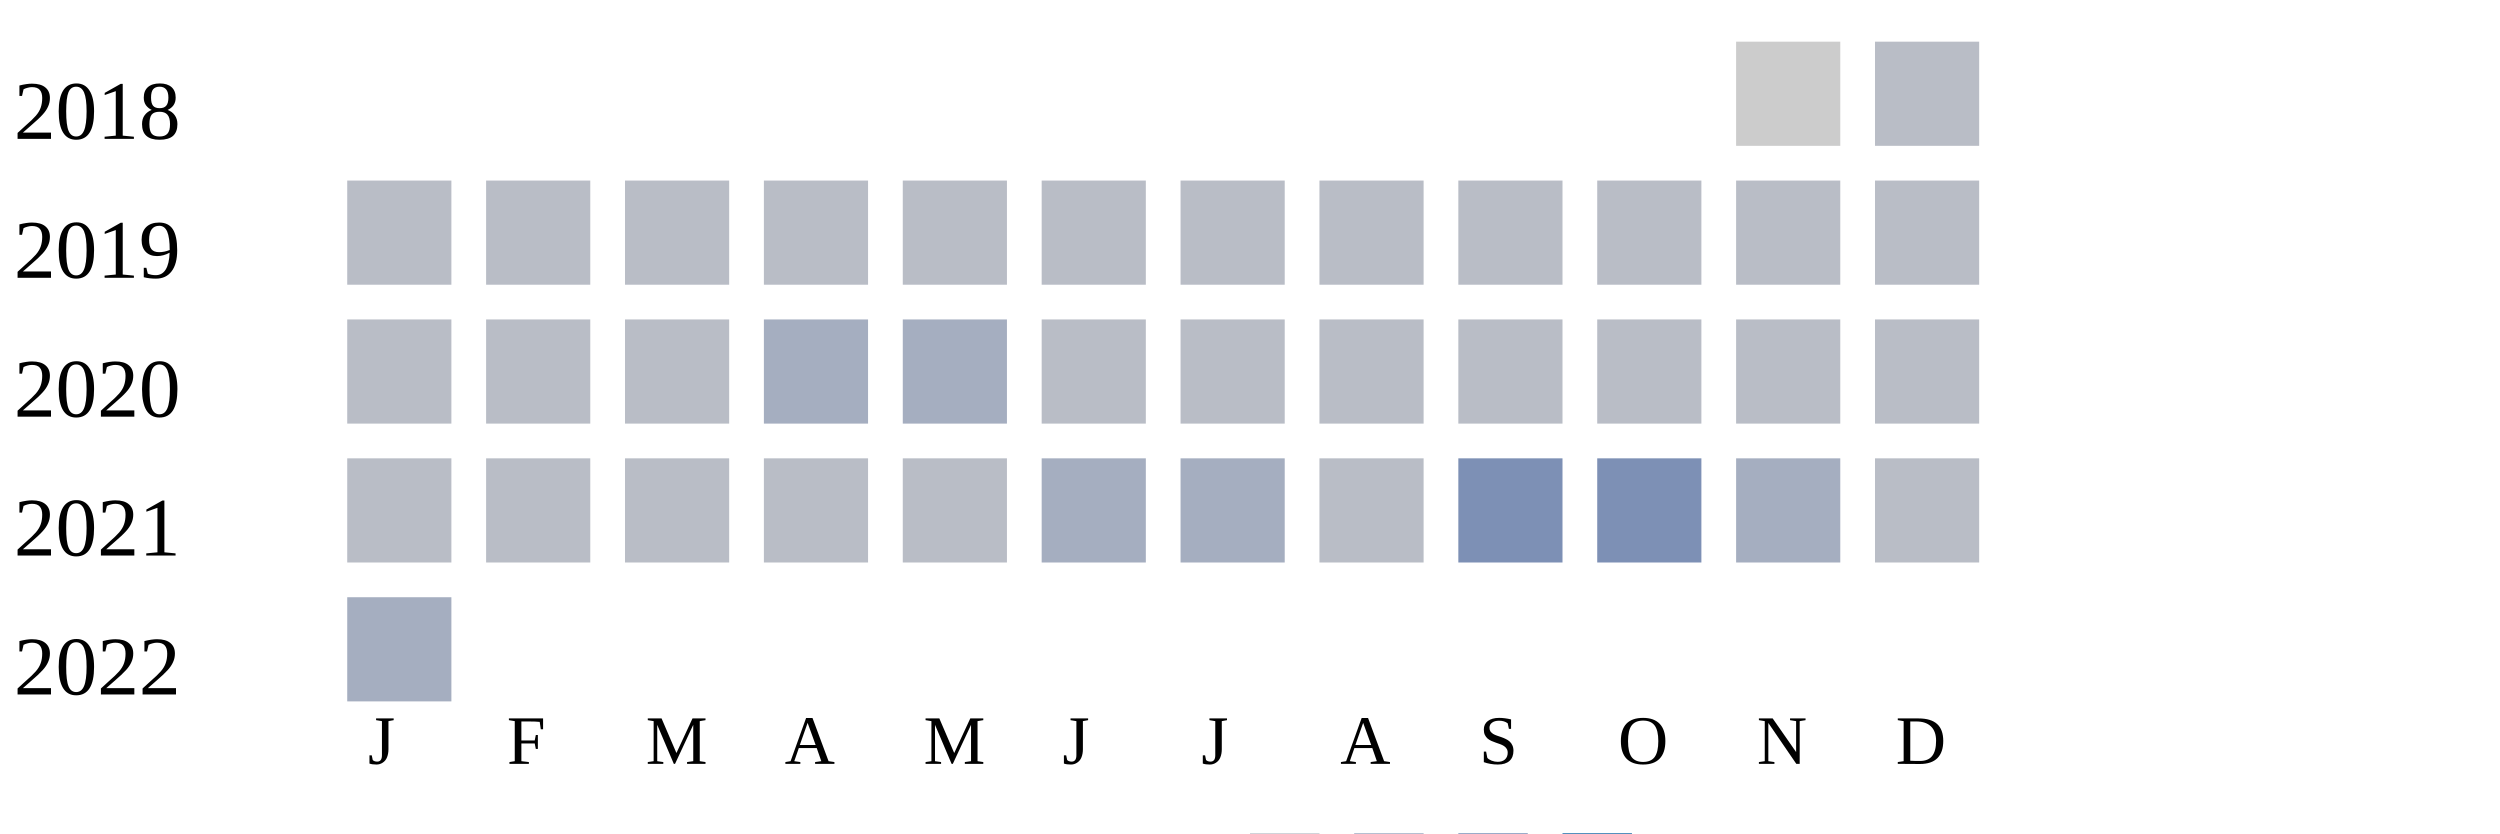
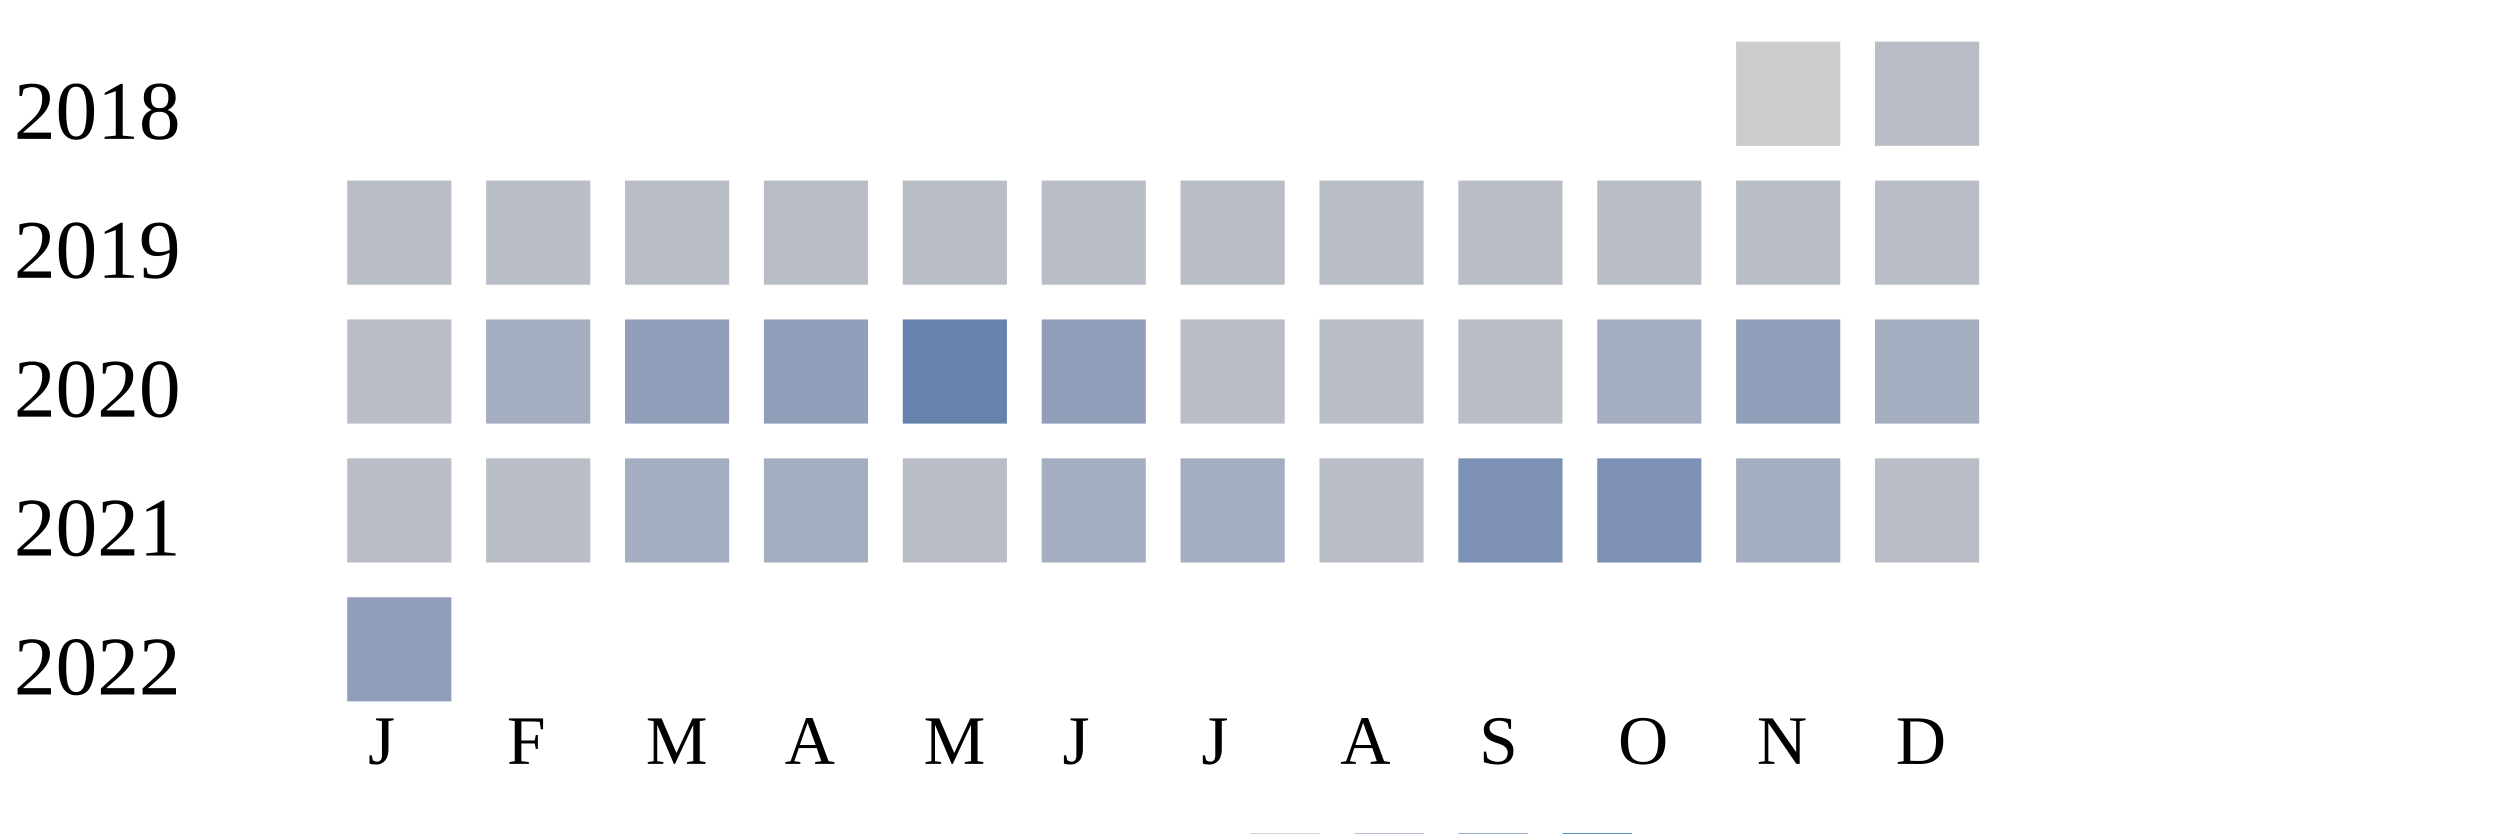
<svg xmlns="http://www.w3.org/2000/svg" width="360" height="120">
  <g transform="translate(0 0)">
    <text x="2" y="20">2018</text>
    <rect x="250" y="6" width="15" height="15" fill="#cccccc" />
    <rect x="270" y="6" width="15" height="15" fill="#b9bdc6" />
  </g>
  <g transform="translate(0 20)">
    <text x="2" y="20">2019</text>
    <rect x="50" y="6" width="15" height="15" fill="#b9bdc6" />
    <rect x="70" y="6" width="15" height="15" fill="#b9bdc6" />
    <rect x="90" y="6" width="15" height="15" fill="#b9bdc6" />
    <rect x="110" y="6" width="15" height="15" fill="#b9bdc6" />
    <rect x="130" y="6" width="15" height="15" fill="#b9bdc6" />
    <rect x="150" y="6" width="15" height="15" fill="#b9bdc6" />
    <rect x="170" y="6" width="15" height="15" fill="#b9bdc6" />
    <rect x="190" y="6" width="15" height="15" fill="#b9bdc6" />
    <rect x="210" y="6" width="15" height="15" fill="#b9bdc6" />
    <rect x="230" y="6" width="15" height="15" fill="#b9bdc6" />
    <rect x="250" y="6" width="15" height="15" fill="#b9bdc6" />
    <rect x="270" y="6" width="15" height="15" fill="#b9bdc6" />
  </g>
  <g transform="translate(0 40)">
    <text x="2" y="20">2020</text>
    <rect x="50" y="6" width="15" height="15" fill="#b9bdc6" />
-     <rect x="70" y="6" width="15" height="15" fill="#b9bdc6" />
-     <rect x="90" y="6" width="15" height="15" fill="#b9bdc6" />
-     <rect x="110" y="6" width="15" height="15" fill="#a5aec0" />
-     <rect x="130" y="6" width="15" height="15" fill="#a5aec0" />
-     <rect x="150" y="6" width="15" height="15" fill="#b9bdc6" />
+     <rect x="70" y="6" width="15" height="15" fill="#a5aec0" />
+     <rect x="90" y="6" width="15" height="15" fill="#919fba" />
+     <rect x="110" y="6" width="15" height="15" fill="#919fba" />
+     <rect x="130" y="6" width="15" height="15" fill="#6882ae" />
+     <rect x="150" y="6" width="15" height="15" fill="#919fba" />
    <rect x="170" y="6" width="15" height="15" fill="#b9bdc6" />
    <rect x="190" y="6" width="15" height="15" fill="#b9bdc6" />
    <rect x="210" y="6" width="15" height="15" fill="#b9bdc6" />
-     <rect x="230" y="6" width="15" height="15" fill="#b9bdc6" />
-     <rect x="250" y="6" width="15" height="15" fill="#b9bdc6" />
-     <rect x="270" y="6" width="15" height="15" fill="#b9bdc6" />
+     <rect x="230" y="6" width="15" height="15" fill="#a5aec0" />
+     <rect x="250" y="6" width="15" height="15" fill="#919fba" />
+     <rect x="270" y="6" width="15" height="15" fill="#a5aec0" />
  </g>
  <g transform="translate(0 60)">
    <text x="2" y="20">2021</text>
    <rect x="50" y="6" width="15" height="15" fill="#b9bdc6" />
    <rect x="70" y="6" width="15" height="15" fill="#b9bdc6" />
-     <rect x="90" y="6" width="15" height="15" fill="#b9bdc6" />
-     <rect x="110" y="6" width="15" height="15" fill="#b9bdc6" />
+     <rect x="90" y="6" width="15" height="15" fill="#a5aec0" />
+     <rect x="110" y="6" width="15" height="15" fill="#a5aec0" />
    <rect x="130" y="6" width="15" height="15" fill="#b9bdc6" />
    <rect x="150" y="6" width="15" height="15" fill="#a5aec0" />
    <rect x="170" y="6" width="15" height="15" fill="#a5aec0" />
    <rect x="190" y="6" width="15" height="15" fill="#b9bdc6" />
    <rect x="210" y="6" width="15" height="15" fill="#7d90b5" />
    <rect x="230" y="6" width="15" height="15" fill="#7d90b5" />
    <rect x="250" y="6" width="15" height="15" fill="#a5aec0" />
    <rect x="270" y="6" width="15" height="15" fill="#b9bdc6" />
  </g>
  <g transform="translate(0 80)">
    <text x="2" y="20">2022</text>
-     <rect x="50" y="6" width="15" height="15" fill="#a5aec0" />
+     <rect x="50" y="6" width="15" height="15" fill="#919fba" />
  </g>
  <text style="font-size: 10px; text-align: center" x="53" y="110">J</text>
  <text style="font-size: 10px; text-align: center" x="73" y="110">F</text>
  <text style="font-size: 10px; text-align: center" x="93" y="110">M</text>
  <text style="font-size: 10px; text-align: center" x="113" y="110">A</text>
  <text style="font-size: 10px; text-align: center" x="133" y="110">M</text>
  <text style="font-size: 10px; text-align: center" x="153" y="110">J</text>
  <text style="font-size: 10px; text-align: center" x="173" y="110">J</text>
  <text style="font-size: 10px; text-align: center" x="193" y="110">A</text>
  <text style="font-size: 10px; text-align: center" x="213" y="110">S</text>
  <text style="font-size: 10px; text-align: center" x="233" y="110">O</text>
  <text style="font-size: 10px; text-align: center" x="253" y="110">N</text>
  <text style="font-size: 10px; text-align: center" x="273" y="110">D</text>
  <text style="font-size: 10px;" x="155" y="129">Less</text>
  <rect fill="#b9bdc6" width="10" height="10" x="180" y="120" />
  <rect fill="#919fba" width="10" height="10" x="195" y="120" />
  <rect fill="#6882ae" width="10" height="10" x="210" y="120" />
  <rect fill="#005a9c" width="10" height="10" x="225" y="120" />
  <text x="240" y="129" style="font-size: 10px;">More</text>
</svg>
